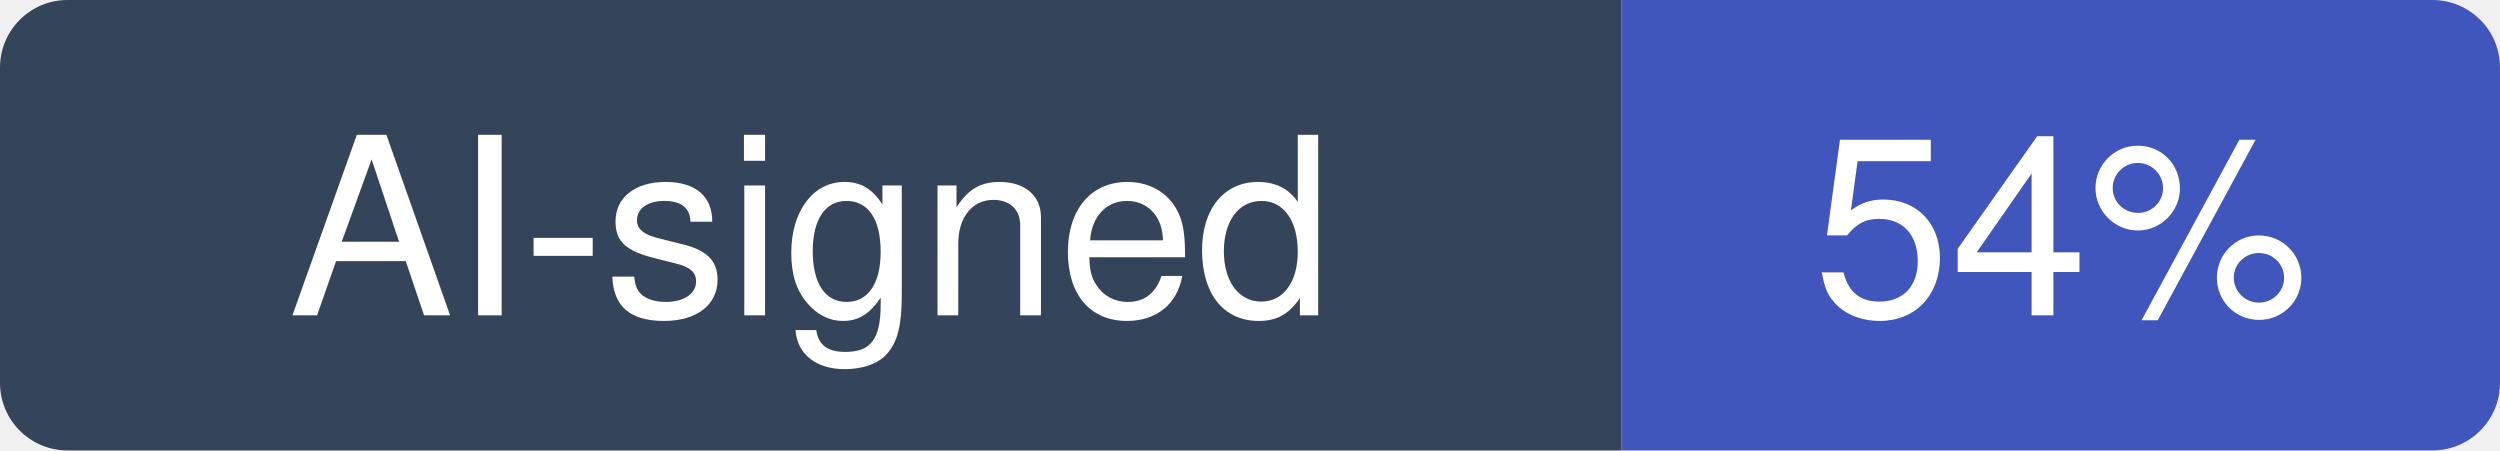
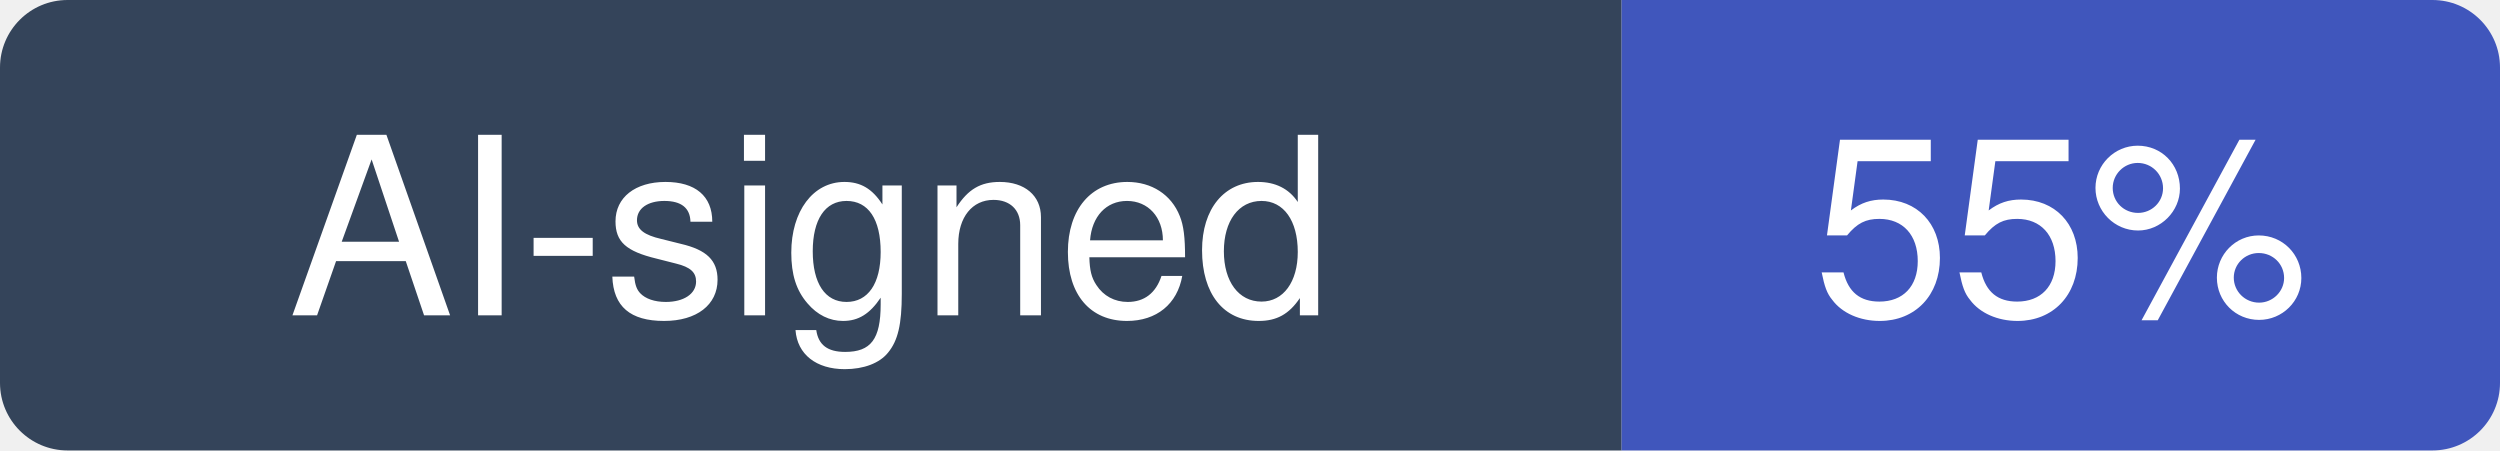
- <svg xmlns="http://www.w3.org/2000/svg" width="111" height="20" viewBox="0 0 111 20" role="img" aria-label="AI-signed: 54% of recent commits in jeecgboot/JeecgBoot">
+ <svg xmlns="http://www.w3.org/2000/svg" width="111" height="20" viewBox="0 0 111 20" role="img" aria-label="AI-signed: 55% of recent commits in jeecgboot/JeecgBoot">
  <clipPath id="hm-r">
    <rect width="111" height="20" rx="3" />
  </clipPath>
  <g clip-path="url(#hm-r)">
    <rect width="72" height="20" fill="#34445A" />
    <rect x="72" width="39" height="20" fill="#4056BC" />
  </g>
  <g fill="#fff" text-anchor="middle" font-family="Verdana, -apple-system, BlinkMacSystemFont, Segoe UI, Helvetica, Arial, Fira Sans, sans-serif" font-size="11">
    <text x="36" y="14">AI-signed</text>
-     <text x="91.5" y="14">54%</text>
+     <text x="91.5" y="14">55%</text>
  </g>
</svg>
